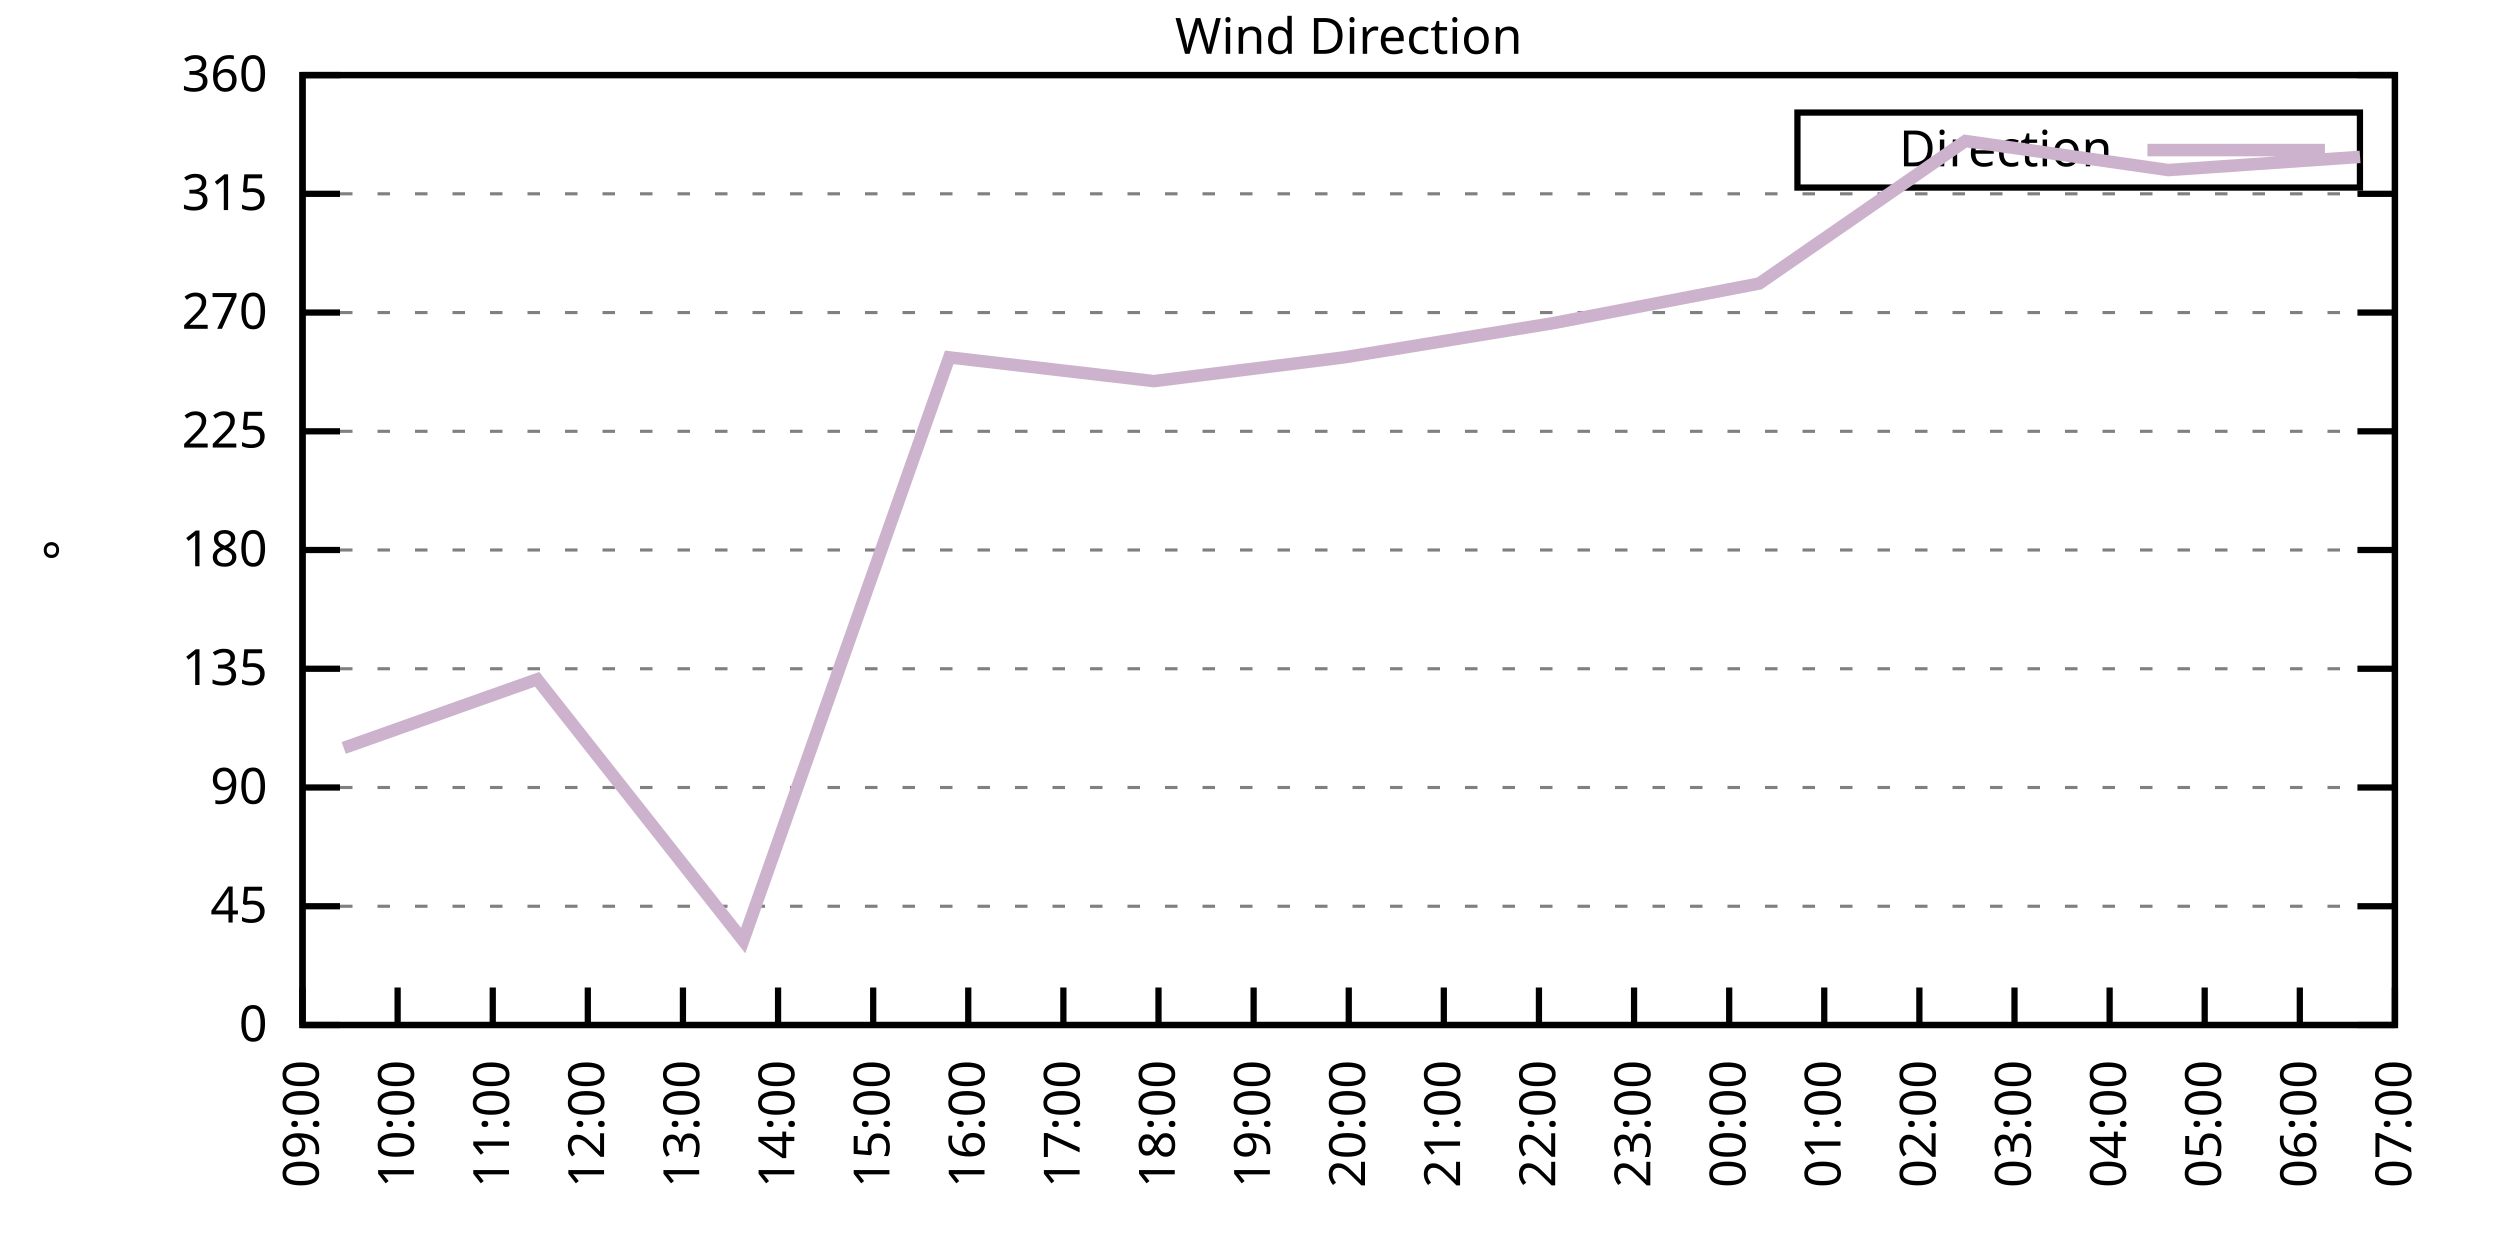
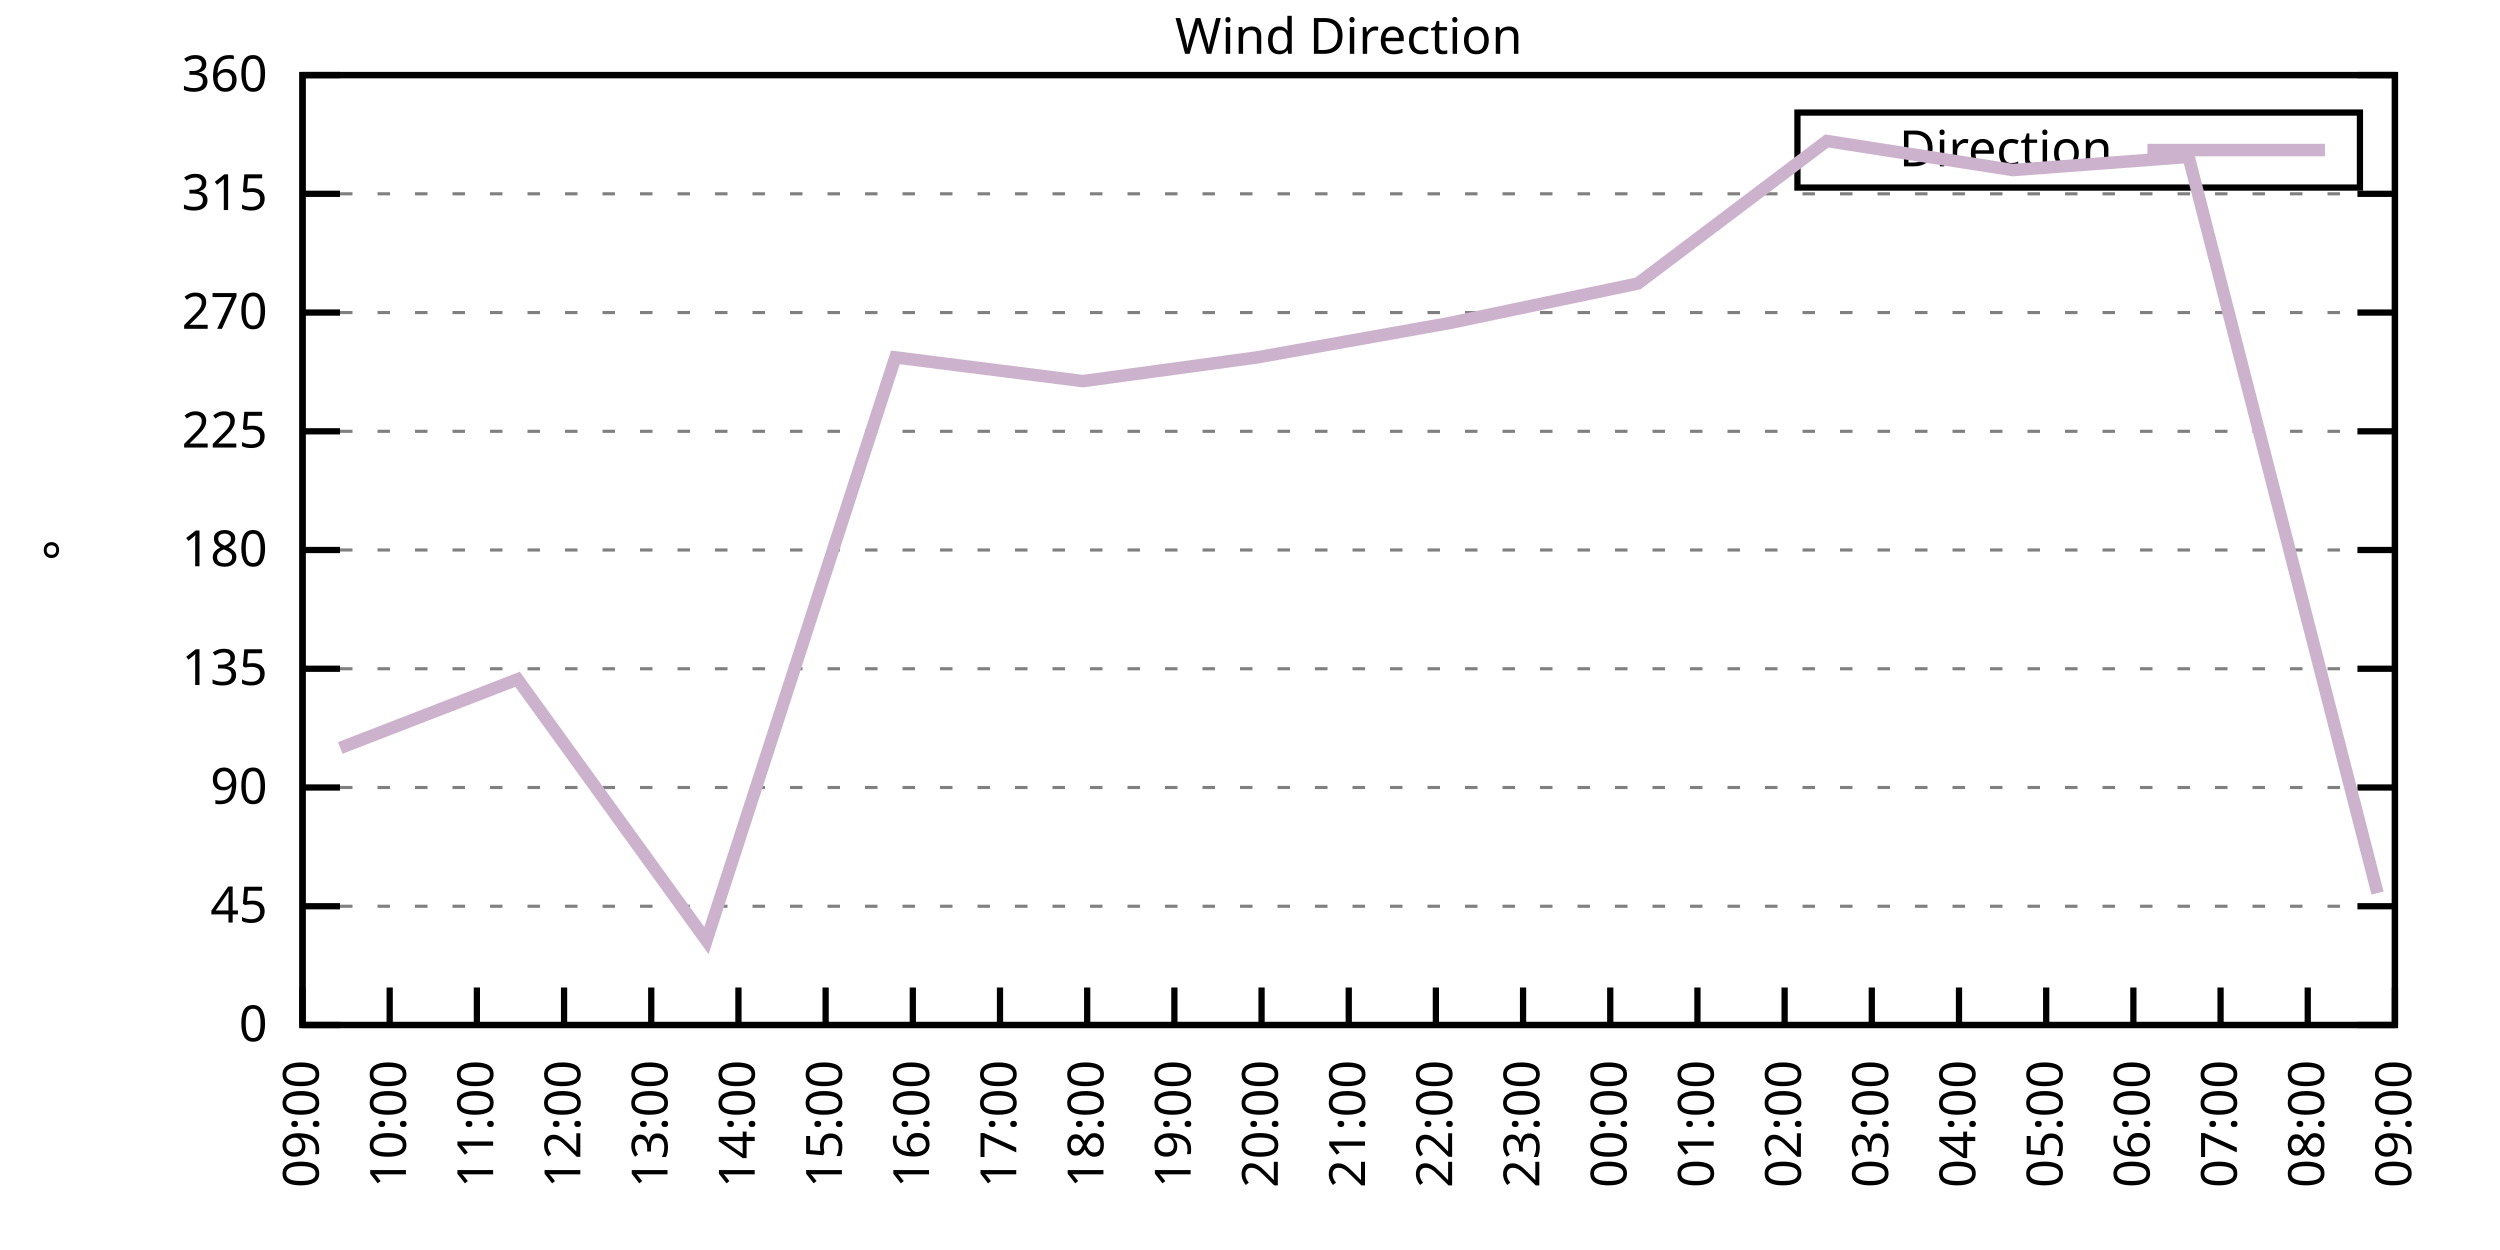
<svg xmlns="http://www.w3.org/2000/svg" xmlns:xlink="http://www.w3.org/1999/xlink" width="400" height="200" viewBox="0 0 400 200">
  <g id="gnuplot_canvas">
    <rect x="0" y="0" width="400" height="200" fill="none" />
    <defs>
      <circle id="gpDot" r="0.5" stroke-width="0.5" stroke="currentColor" />
      <path id="gpPt0" stroke-width="0.333" stroke="currentColor" d="M-1,0 h2 M0,-1 v2" />
      <path id="gpPt1" stroke-width="0.333" stroke="currentColor" d="M-1,-1 L1,1 M1,-1 L-1,1" />
      <path id="gpPt2" stroke-width="0.333" stroke="currentColor" d="M-1,0 L1,0 M0,-1 L0,1 M-1,-1 L1,1 M-1,1 L1,-1" />
      <rect id="gpPt3" stroke-width="0.333" stroke="currentColor" x="-1" y="-1" width="2" height="2" />
      <rect id="gpPt4" stroke-width="0.333" stroke="currentColor" fill="currentColor" x="-1" y="-1" width="2" height="2" />
      <circle id="gpPt5" stroke-width="0.333" stroke="currentColor" cx="0" cy="0" r="1" />
      <use xlink:href="#gpPt5" id="gpPt6" fill="currentColor" stroke="none" />
      <path id="gpPt7" stroke-width="0.333" stroke="currentColor" d="M0,-1.33 L-1.33,0.67 L1.33,0.67 z" />
      <use xlink:href="#gpPt7" id="gpPt8" fill="currentColor" stroke="none" />
      <use xlink:href="#gpPt7" id="gpPt9" stroke="currentColor" transform="rotate(180)" />
      <use xlink:href="#gpPt9" id="gpPt10" fill="currentColor" stroke="none" />
      <use xlink:href="#gpPt3" id="gpPt11" stroke="currentColor" transform="rotate(45)" />
      <use xlink:href="#gpPt11" id="gpPt12" fill="currentColor" stroke="none" />
      <path id="gpPt13" stroke-width="0.333" stroke="currentColor" d="M0,1.330 L1.265,0.411 L0.782,-1.067 L-0.782,-1.076 L-1.265,0.411 z" />
      <use xlink:href="#gpPt13" id="gpPt14" fill="currentColor" stroke="none" />
      <filter id="textbox" filterUnits="objectBoundingBox" x="0" y="0" height="1" width="1">
        <feFlood flood-color="white" flood-opacity="1" result="bgnd" />
        <feComposite in="SourceGraphic" in2="bgnd" operator="atop" />
      </filter>
      <filter id="greybox" filterUnits="objectBoundingBox" x="0" y="0" height="1" width="1">
        <feFlood flood-color="lightgrey" flood-opacity="1" result="grey" />
        <feComposite in="SourceGraphic" in2="grey" operator="atop" />
      </filter>
    </defs>
    <g fill="none" color="white" stroke="currentColor" stroke-width="1.00" stroke-linecap="butt" stroke-linejoin="miter">
</g>
    <g fill="none" color="black" stroke="currentColor" stroke-width="1.00" stroke-linecap="butt" stroke-linejoin="miter">
      <g stroke="none" shape-rendering="crispEdges">
        <polygon fill="rgb(255, 255, 255)" points="48.40,164.00 383.18,164.00 383.18,12.02 48.40,12.02 " />
      </g>
    </g>
    <g fill="none" color="black" stroke="currentColor" stroke-width="1.00" stroke-linecap="butt" stroke-linejoin="miter">
</g>
    <g fill="none" color="black" stroke="black" stroke-width="0.50" stroke-linecap="butt" stroke-linejoin="miter">
</g>
    <g fill="none" color="gray" stroke="currentColor" stroke-width="0.50" stroke-linecap="butt" stroke-linejoin="miter">
      <path stroke="gray" stroke-dasharray="2,4" class="gridline" d="M48.40,164.00 L383.19,164.00  " />
    </g>
    <g fill="none" color="gray" stroke="gray" stroke-width="1.00" stroke-linecap="butt" stroke-linejoin="miter">
</g>
    <g fill="none" color="black" stroke="currentColor" stroke-width="1.00" stroke-linecap="butt" stroke-linejoin="miter">
      <path stroke="black" d="M48.40,164.00 L54.40,164.00 M383.19,164.00 L377.19,164.00  " />
      <g transform="translate(42.80,166.60)" stroke="none" fill="black" font-family="Sans" font-size="8.00" text-anchor="end">
        <text>
          <tspan font-family="Sans"> 0</tspan>
        </text>
      </g>
    </g>
    <g fill="none" color="black" stroke="currentColor" stroke-width="1.00" stroke-linecap="butt" stroke-linejoin="miter">
</g>
    <g fill="none" color="black" stroke="black" stroke-width="0.50" stroke-linecap="butt" stroke-linejoin="miter">
</g>
    <g fill="none" color="gray" stroke="currentColor" stroke-width="0.50" stroke-linecap="butt" stroke-linejoin="miter">
      <path stroke="gray" stroke-dasharray="2,4" class="gridline" d="M48.40,145.00 L383.19,145.00  " />
    </g>
    <g fill="none" color="gray" stroke="gray" stroke-width="1.00" stroke-linecap="butt" stroke-linejoin="miter">
</g>
    <g fill="none" color="black" stroke="currentColor" stroke-width="1.00" stroke-linecap="butt" stroke-linejoin="miter">
      <path stroke="black" d="M48.40,145.00 L54.40,145.00 M383.19,145.00 L377.19,145.00  " />
      <g transform="translate(42.80,147.60)" stroke="none" fill="black" font-family="Sans" font-size="8.00" text-anchor="end">
        <text>
          <tspan font-family="Sans"> 45</tspan>
        </text>
      </g>
    </g>
    <g fill="none" color="black" stroke="currentColor" stroke-width="1.00" stroke-linecap="butt" stroke-linejoin="miter">
</g>
    <g fill="none" color="black" stroke="black" stroke-width="0.50" stroke-linecap="butt" stroke-linejoin="miter">
</g>
    <g fill="none" color="gray" stroke="currentColor" stroke-width="0.50" stroke-linecap="butt" stroke-linejoin="miter">
      <path stroke="gray" stroke-dasharray="2,4" class="gridline" d="M48.40,126.00 L383.19,126.00  " />
    </g>
    <g fill="none" color="gray" stroke="gray" stroke-width="1.00" stroke-linecap="butt" stroke-linejoin="miter">
</g>
    <g fill="none" color="black" stroke="currentColor" stroke-width="1.00" stroke-linecap="butt" stroke-linejoin="miter">
      <path stroke="black" d="M48.40,126.00 L54.40,126.00 M383.19,126.00 L377.19,126.00  " />
      <g transform="translate(42.80,128.60)" stroke="none" fill="black" font-family="Sans" font-size="8.00" text-anchor="end">
        <text>
          <tspan font-family="Sans"> 90</tspan>
        </text>
      </g>
    </g>
    <g fill="none" color="black" stroke="currentColor" stroke-width="1.00" stroke-linecap="butt" stroke-linejoin="miter">
</g>
    <g fill="none" color="black" stroke="black" stroke-width="0.50" stroke-linecap="butt" stroke-linejoin="miter">
</g>
    <g fill="none" color="gray" stroke="currentColor" stroke-width="0.50" stroke-linecap="butt" stroke-linejoin="miter">
      <path stroke="gray" stroke-dasharray="2,4" class="gridline" d="M48.40,107.00 L383.19,107.00  " />
    </g>
    <g fill="none" color="gray" stroke="gray" stroke-width="1.00" stroke-linecap="butt" stroke-linejoin="miter">
</g>
    <g fill="none" color="black" stroke="currentColor" stroke-width="1.00" stroke-linecap="butt" stroke-linejoin="miter">
      <path stroke="black" d="M48.40,107.00 L54.40,107.00 M383.19,107.00 L377.19,107.00  " />
      <g transform="translate(42.80,109.60)" stroke="none" fill="black" font-family="Sans" font-size="8.00" text-anchor="end">
        <text>
          <tspan font-family="Sans"> 135</tspan>
        </text>
      </g>
    </g>
    <g fill="none" color="black" stroke="currentColor" stroke-width="1.00" stroke-linecap="butt" stroke-linejoin="miter">
</g>
    <g fill="none" color="black" stroke="black" stroke-width="0.50" stroke-linecap="butt" stroke-linejoin="miter">
</g>
    <g fill="none" color="gray" stroke="currentColor" stroke-width="0.50" stroke-linecap="butt" stroke-linejoin="miter">
      <path stroke="gray" stroke-dasharray="2,4" class="gridline" d="M48.40,88.00 L383.19,88.00  " />
    </g>
    <g fill="none" color="gray" stroke="gray" stroke-width="1.00" stroke-linecap="butt" stroke-linejoin="miter">
</g>
    <g fill="none" color="black" stroke="currentColor" stroke-width="1.00" stroke-linecap="butt" stroke-linejoin="miter">
      <path stroke="black" d="M48.40,88.00 L54.40,88.00 M383.19,88.00 L377.19,88.00  " />
      <g transform="translate(42.80,90.60)" stroke="none" fill="black" font-family="Sans" font-size="8.00" text-anchor="end">
        <text>
          <tspan font-family="Sans"> 180</tspan>
        </text>
      </g>
    </g>
    <g fill="none" color="black" stroke="currentColor" stroke-width="1.00" stroke-linecap="butt" stroke-linejoin="miter">
</g>
    <g fill="none" color="black" stroke="black" stroke-width="0.50" stroke-linecap="butt" stroke-linejoin="miter">
</g>
    <g fill="none" color="gray" stroke="currentColor" stroke-width="0.50" stroke-linecap="butt" stroke-linejoin="miter">
      <path stroke="gray" stroke-dasharray="2,4" class="gridline" d="M48.40,69.01 L383.19,69.01  " />
    </g>
    <g fill="none" color="gray" stroke="gray" stroke-width="1.00" stroke-linecap="butt" stroke-linejoin="miter">
</g>
    <g fill="none" color="black" stroke="currentColor" stroke-width="1.00" stroke-linecap="butt" stroke-linejoin="miter">
      <path stroke="black" d="M48.40,69.01 L54.40,69.01 M383.19,69.01 L377.19,69.01  " />
      <g transform="translate(42.80,71.61)" stroke="none" fill="black" font-family="Sans" font-size="8.00" text-anchor="end">
        <text>
          <tspan font-family="Sans"> 225</tspan>
        </text>
      </g>
    </g>
    <g fill="none" color="black" stroke="currentColor" stroke-width="1.00" stroke-linecap="butt" stroke-linejoin="miter">
</g>
    <g fill="none" color="black" stroke="black" stroke-width="0.50" stroke-linecap="butt" stroke-linejoin="miter">
</g>
    <g fill="none" color="gray" stroke="currentColor" stroke-width="0.50" stroke-linecap="butt" stroke-linejoin="miter">
      <path stroke="gray" stroke-dasharray="2,4" class="gridline" d="M48.40,50.01 L383.19,50.01  " />
    </g>
    <g fill="none" color="gray" stroke="gray" stroke-width="1.00" stroke-linecap="butt" stroke-linejoin="miter">
</g>
    <g fill="none" color="black" stroke="currentColor" stroke-width="1.00" stroke-linecap="butt" stroke-linejoin="miter">
      <path stroke="black" d="M48.40,50.01 L54.40,50.01 M383.19,50.01 L377.19,50.01  " />
      <g transform="translate(42.80,52.61)" stroke="none" fill="black" font-family="Sans" font-size="8.00" text-anchor="end">
        <text>
          <tspan font-family="Sans"> 270</tspan>
        </text>
      </g>
    </g>
    <g fill="none" color="black" stroke="currentColor" stroke-width="1.00" stroke-linecap="butt" stroke-linejoin="miter">
</g>
    <g fill="none" color="black" stroke="black" stroke-width="0.50" stroke-linecap="butt" stroke-linejoin="miter">
</g>
    <g fill="none" color="gray" stroke="currentColor" stroke-width="0.50" stroke-linecap="butt" stroke-linejoin="miter">
      <path stroke="gray" stroke-dasharray="2,4" class="gridline" d="M48.40,31.01 L383.19,31.01  " />
    </g>
    <g fill="none" color="gray" stroke="gray" stroke-width="1.00" stroke-linecap="butt" stroke-linejoin="miter">
</g>
    <g fill="none" color="black" stroke="currentColor" stroke-width="1.00" stroke-linecap="butt" stroke-linejoin="miter">
      <path stroke="black" d="M48.40,31.01 L54.40,31.01 M383.19,31.01 L377.19,31.01  " />
      <g transform="translate(42.80,33.61)" stroke="none" fill="black" font-family="Sans" font-size="8.00" text-anchor="end">
        <text>
          <tspan font-family="Sans"> 315</tspan>
        </text>
      </g>
    </g>
    <g fill="none" color="black" stroke="currentColor" stroke-width="1.00" stroke-linecap="butt" stroke-linejoin="miter">
</g>
    <g fill="none" color="black" stroke="black" stroke-width="0.50" stroke-linecap="butt" stroke-linejoin="miter">
</g>
    <g fill="none" color="gray" stroke="currentColor" stroke-width="0.50" stroke-linecap="butt" stroke-linejoin="miter">
      <path stroke="gray" stroke-dasharray="2,4" class="gridline" d="M48.40,12.01 L383.19,12.01  " />
    </g>
    <g fill="none" color="gray" stroke="gray" stroke-width="1.00" stroke-linecap="butt" stroke-linejoin="miter">
</g>
    <g fill="none" color="black" stroke="currentColor" stroke-width="1.00" stroke-linecap="butt" stroke-linejoin="miter">
      <path stroke="black" d="M48.40,12.01 L54.40,12.01 M383.19,12.01 L377.19,12.01  " />
      <g transform="translate(42.80,14.61)" stroke="none" fill="black" font-family="Sans" font-size="8.00" text-anchor="end">
        <text>
          <tspan font-family="Sans"> 360</tspan>
        </text>
      </g>
    </g>
    <g fill="none" color="black" stroke="currentColor" stroke-width="1.00" stroke-linecap="butt" stroke-linejoin="miter">
      <path stroke="black" d="M48.40,164.00 L48.40,158.00  " />
      <g transform="translate(51.00,169.60) rotate(270.00)" stroke="none" fill="black" font-family="Sans" font-size="8.00" text-anchor="end">
        <text>
          <tspan font-family="Sans">09:00</tspan>
        </text>
      </g>
    </g>
    <g fill="none" color="black" stroke="currentColor" stroke-width="1.00" stroke-linecap="butt" stroke-linejoin="miter">
-       <path stroke="black" d="M63.62,164.00 L63.62,158.00  " />
-       <g transform="translate(66.22,169.60) rotate(270.00)" stroke="none" fill="black" font-family="Sans" font-size="8.00" text-anchor="end">
+       <path stroke="black" d="M62.35,164.00 L62.35,158.00  " />
+       <g transform="translate(64.95,169.60) rotate(270.00)" stroke="none" fill="black" font-family="Sans" font-size="8.00" text-anchor="end">
        <text>
          <tspan font-family="Sans">10:00</tspan>
        </text>
      </g>
    </g>
    <g fill="none" color="black" stroke="currentColor" stroke-width="1.00" stroke-linecap="butt" stroke-linejoin="miter">
-       <path stroke="black" d="M78.84,164.00 L78.84,158.00  " />
-       <g transform="translate(81.44,169.60) rotate(270.00)" stroke="none" fill="black" font-family="Sans" font-size="8.00" text-anchor="end">
+       <path stroke="black" d="M76.30,164.00 L76.30,158.00  " />
+       <g transform="translate(78.90,169.60) rotate(270.00)" stroke="none" fill="black" font-family="Sans" font-size="8.00" text-anchor="end">
        <text>
          <tspan font-family="Sans">11:00</tspan>
        </text>
      </g>
    </g>
    <g fill="none" color="black" stroke="currentColor" stroke-width="1.00" stroke-linecap="butt" stroke-linejoin="miter">
-       <path stroke="black" d="M94.05,164.00 L94.05,158.00  " />
-       <g transform="translate(96.65,169.60) rotate(270.00)" stroke="none" fill="black" font-family="Sans" font-size="8.00" text-anchor="end">
+       <path stroke="black" d="M90.25,164.00 L90.25,158.00  " />
+       <g transform="translate(92.85,169.60) rotate(270.00)" stroke="none" fill="black" font-family="Sans" font-size="8.00" text-anchor="end">
        <text>
          <tspan font-family="Sans">12:00</tspan>
        </text>
      </g>
    </g>
    <g fill="none" color="black" stroke="currentColor" stroke-width="1.00" stroke-linecap="butt" stroke-linejoin="miter">
-       <path stroke="black" d="M109.27,164.00 L109.27,158.00  " />
-       <g transform="translate(111.87,169.60) rotate(270.00)" stroke="none" fill="black" font-family="Sans" font-size="8.00" text-anchor="end">
+       <path stroke="black" d="M104.20,164.00 L104.20,158.00  " />
+       <g transform="translate(106.80,169.60) rotate(270.00)" stroke="none" fill="black" font-family="Sans" font-size="8.00" text-anchor="end">
        <text>
          <tspan font-family="Sans">13:00</tspan>
        </text>
      </g>
    </g>
    <g fill="none" color="black" stroke="currentColor" stroke-width="1.00" stroke-linecap="butt" stroke-linejoin="miter">
-       <path stroke="black" d="M124.49,164.00 L124.49,158.00  " />
-       <g transform="translate(127.09,169.60) rotate(270.00)" stroke="none" fill="black" font-family="Sans" font-size="8.00" text-anchor="end">
+       <path stroke="black" d="M118.15,164.00 L118.15,158.00  " />
+       <g transform="translate(120.75,169.60) rotate(270.00)" stroke="none" fill="black" font-family="Sans" font-size="8.00" text-anchor="end">
        <text>
          <tspan font-family="Sans">14:00</tspan>
        </text>
      </g>
    </g>
    <g fill="none" color="black" stroke="currentColor" stroke-width="1.00" stroke-linecap="butt" stroke-linejoin="miter">
-       <path stroke="black" d="M139.71,164.00 L139.71,158.00  " />
-       <g transform="translate(142.31,169.60) rotate(270.00)" stroke="none" fill="black" font-family="Sans" font-size="8.00" text-anchor="end">
+       <path stroke="black" d="M132.10,164.00 L132.10,158.00  " />
+       <g transform="translate(134.70,169.60) rotate(270.00)" stroke="none" fill="black" font-family="Sans" font-size="8.00" text-anchor="end">
        <text>
          <tspan font-family="Sans">15:00</tspan>
        </text>
      </g>
    </g>
    <g fill="none" color="black" stroke="currentColor" stroke-width="1.00" stroke-linecap="butt" stroke-linejoin="miter">
-       <path stroke="black" d="M154.92,164.00 L154.92,158.00  " />
-       <g transform="translate(157.52,169.60) rotate(270.00)" stroke="none" fill="black" font-family="Sans" font-size="8.00" text-anchor="end">
+       <path stroke="black" d="M146.05,164.00 L146.05,158.00  " />
+       <g transform="translate(148.65,169.60) rotate(270.00)" stroke="none" fill="black" font-family="Sans" font-size="8.00" text-anchor="end">
        <text>
          <tspan font-family="Sans">16:00</tspan>
        </text>
      </g>
    </g>
    <g fill="none" color="black" stroke="currentColor" stroke-width="1.00" stroke-linecap="butt" stroke-linejoin="miter">
-       <path stroke="black" d="M170.14,164.00 L170.14,158.00  " />
-       <g transform="translate(172.74,169.60) rotate(270.00)" stroke="none" fill="black" font-family="Sans" font-size="8.00" text-anchor="end">
+       <path stroke="black" d="M160.00,164.00 L160.00,158.00  " />
+       <g transform="translate(162.60,169.60) rotate(270.00)" stroke="none" fill="black" font-family="Sans" font-size="8.00" text-anchor="end">
        <text>
          <tspan font-family="Sans">17:00</tspan>
        </text>
      </g>
    </g>
    <g fill="none" color="black" stroke="currentColor" stroke-width="1.00" stroke-linecap="butt" stroke-linejoin="miter">
-       <path stroke="black" d="M185.36,164.00 L185.36,158.00  " />
-       <g transform="translate(187.96,169.60) rotate(270.00)" stroke="none" fill="black" font-family="Sans" font-size="8.00" text-anchor="end">
+       <path stroke="black" d="M173.95,164.00 L173.95,158.00  " />
+       <g transform="translate(176.55,169.60) rotate(270.00)" stroke="none" fill="black" font-family="Sans" font-size="8.00" text-anchor="end">
        <text>
          <tspan font-family="Sans">18:00</tspan>
        </text>
      </g>
    </g>
    <g fill="none" color="black" stroke="currentColor" stroke-width="1.00" stroke-linecap="butt" stroke-linejoin="miter">
-       <path stroke="black" d="M200.58,164.00 L200.58,158.00  " />
-       <g transform="translate(203.18,169.60) rotate(270.00)" stroke="none" fill="black" font-family="Sans" font-size="8.00" text-anchor="end">
+       <path stroke="black" d="M187.90,164.00 L187.90,158.00  " />
+       <g transform="translate(190.50,169.60) rotate(270.00)" stroke="none" fill="black" font-family="Sans" font-size="8.00" text-anchor="end">
        <text>
          <tspan font-family="Sans">19:00</tspan>
+         </text>
+       </g>
+     </g>
+     <g fill="none" color="black" stroke="currentColor" stroke-width="1.00" stroke-linecap="butt" stroke-linejoin="miter">
+       <path stroke="black" d="M201.85,164.00 L201.85,158.00  " />
+       <g transform="translate(204.45,169.60) rotate(270.00)" stroke="none" fill="black" font-family="Sans" font-size="8.00" text-anchor="end">
+         <text>
+           <tspan font-family="Sans">20:00</tspan>
        </text>
      </g>
    </g>
    <g fill="none" color="black" stroke="currentColor" stroke-width="1.00" stroke-linecap="butt" stroke-linejoin="miter">
      <path stroke="black" d="M215.80,164.00 L215.80,158.00  " />
      <g transform="translate(218.40,169.60) rotate(270.00)" stroke="none" fill="black" font-family="Sans" font-size="8.00" text-anchor="end">
        <text>
-           <tspan font-family="Sans">20:00</tspan>
-         </text>
-       </g>
-     </g>
-     <g fill="none" color="black" stroke="currentColor" stroke-width="1.00" stroke-linecap="butt" stroke-linejoin="miter">
-       <path stroke="black" d="M231.01,164.00 L231.01,158.00  " />
-       <g transform="translate(233.61,169.60) rotate(270.00)" stroke="none" fill="black" font-family="Sans" font-size="8.00" text-anchor="end">
-         <text>
          <tspan font-family="Sans">21:00</tspan>
        </text>
      </g>
    </g>
    <g fill="none" color="black" stroke="currentColor" stroke-width="1.00" stroke-linecap="butt" stroke-linejoin="miter">
-       <path stroke="black" d="M246.23,164.00 L246.23,158.00  " />
-       <g transform="translate(248.83,169.60) rotate(270.00)" stroke="none" fill="black" font-family="Sans" font-size="8.00" text-anchor="end">
+       <path stroke="black" d="M229.74,164.00 L229.74,158.00  " />
+       <g transform="translate(232.34,169.60) rotate(270.00)" stroke="none" fill="black" font-family="Sans" font-size="8.00" text-anchor="end">
        <text>
          <tspan font-family="Sans">22:00</tspan>
        </text>
      </g>
    </g>
    <g fill="none" color="black" stroke="currentColor" stroke-width="1.00" stroke-linecap="butt" stroke-linejoin="miter">
-       <path stroke="black" d="M261.45,164.00 L261.45,158.00  " />
-       <g transform="translate(264.05,169.60) rotate(270.00)" stroke="none" fill="black" font-family="Sans" font-size="8.00" text-anchor="end">
+       <path stroke="black" d="M243.69,164.00 L243.69,158.00  " />
+       <g transform="translate(246.29,169.60) rotate(270.00)" stroke="none" fill="black" font-family="Sans" font-size="8.00" text-anchor="end">
        <text>
          <tspan font-family="Sans">23:00</tspan>
        </text>
      </g>
    </g>
    <g fill="none" color="black" stroke="currentColor" stroke-width="1.00" stroke-linecap="butt" stroke-linejoin="miter">
-       <path stroke="black" d="M276.67,164.00 L276.67,158.00  " />
-       <g transform="translate(279.27,169.60) rotate(270.00)" stroke="none" fill="black" font-family="Sans" font-size="8.00" text-anchor="end">
+       <path stroke="black" d="M257.64,164.00 L257.64,158.00  " />
+       <g transform="translate(260.24,169.60) rotate(270.00)" stroke="none" fill="black" font-family="Sans" font-size="8.00" text-anchor="end">
        <text>
          <tspan font-family="Sans">00:00</tspan>
        </text>
      </g>
    </g>
    <g fill="none" color="black" stroke="currentColor" stroke-width="1.00" stroke-linecap="butt" stroke-linejoin="miter">
-       <path stroke="black" d="M291.88,164.00 L291.88,158.00  " />
-       <g transform="translate(294.48,169.60) rotate(270.00)" stroke="none" fill="black" font-family="Sans" font-size="8.00" text-anchor="end">
+       <path stroke="black" d="M271.59,164.00 L271.59,158.00  " />
+       <g transform="translate(274.19,169.60) rotate(270.00)" stroke="none" fill="black" font-family="Sans" font-size="8.00" text-anchor="end">
        <text>
          <tspan font-family="Sans">01:00</tspan>
        </text>
      </g>
    </g>
    <g fill="none" color="black" stroke="currentColor" stroke-width="1.00" stroke-linecap="butt" stroke-linejoin="miter">
-       <path stroke="black" d="M307.10,164.00 L307.10,158.00  " />
-       <g transform="translate(309.70,169.60) rotate(270.00)" stroke="none" fill="black" font-family="Sans" font-size="8.00" text-anchor="end">
+       <path stroke="black" d="M285.54,164.00 L285.54,158.00  " />
+       <g transform="translate(288.14,169.60) rotate(270.00)" stroke="none" fill="black" font-family="Sans" font-size="8.00" text-anchor="end">
        <text>
          <tspan font-family="Sans">02:00</tspan>
        </text>
      </g>
    </g>
    <g fill="none" color="black" stroke="currentColor" stroke-width="1.00" stroke-linecap="butt" stroke-linejoin="miter">
-       <path stroke="black" d="M322.32,164.00 L322.32,158.00  " />
-       <g transform="translate(324.92,169.60) rotate(270.00)" stroke="none" fill="black" font-family="Sans" font-size="8.00" text-anchor="end">
+       <path stroke="black" d="M299.49,164.00 L299.49,158.00  " />
+       <g transform="translate(302.09,169.60) rotate(270.00)" stroke="none" fill="black" font-family="Sans" font-size="8.00" text-anchor="end">
        <text>
          <tspan font-family="Sans">03:00</tspan>
        </text>
      </g>
    </g>
    <g fill="none" color="black" stroke="currentColor" stroke-width="1.00" stroke-linecap="butt" stroke-linejoin="miter">
-       <path stroke="black" d="M337.54,164.00 L337.54,158.00  " />
-       <g transform="translate(340.14,169.60) rotate(270.00)" stroke="none" fill="black" font-family="Sans" font-size="8.00" text-anchor="end">
+       <path stroke="black" d="M313.44,164.00 L313.44,158.00  " />
+       <g transform="translate(316.04,169.60) rotate(270.00)" stroke="none" fill="black" font-family="Sans" font-size="8.00" text-anchor="end">
        <text>
          <tspan font-family="Sans">04:00</tspan>
        </text>
      </g>
    </g>
    <g fill="none" color="black" stroke="currentColor" stroke-width="1.00" stroke-linecap="butt" stroke-linejoin="miter">
-       <path stroke="black" d="M352.75,164.00 L352.75,158.00  " />
-       <g transform="translate(355.35,169.60) rotate(270.00)" stroke="none" fill="black" font-family="Sans" font-size="8.00" text-anchor="end">
+       <path stroke="black" d="M327.39,164.00 L327.39,158.00  " />
+       <g transform="translate(329.99,169.60) rotate(270.00)" stroke="none" fill="black" font-family="Sans" font-size="8.00" text-anchor="end">
        <text>
          <tspan font-family="Sans">05:00</tspan>
        </text>
      </g>
    </g>
    <g fill="none" color="black" stroke="currentColor" stroke-width="1.00" stroke-linecap="butt" stroke-linejoin="miter">
-       <path stroke="black" d="M367.97,164.00 L367.97,158.00  " />
-       <g transform="translate(370.57,169.60) rotate(270.00)" stroke="none" fill="black" font-family="Sans" font-size="8.00" text-anchor="end">
+       <path stroke="black" d="M341.34,164.00 L341.34,158.00  " />
+       <g transform="translate(343.94,169.60) rotate(270.00)" stroke="none" fill="black" font-family="Sans" font-size="8.00" text-anchor="end">
        <text>
          <tspan font-family="Sans">06:00</tspan>
+         </text>
+       </g>
+     </g>
+     <g fill="none" color="black" stroke="currentColor" stroke-width="1.00" stroke-linecap="butt" stroke-linejoin="miter">
+       <path stroke="black" d="M355.29,164.00 L355.29,158.00  " />
+       <g transform="translate(357.89,169.60) rotate(270.00)" stroke="none" fill="black" font-family="Sans" font-size="8.00" text-anchor="end">
+         <text>
+           <tspan font-family="Sans">07:00</tspan>
+         </text>
+       </g>
+     </g>
+     <g fill="none" color="black" stroke="currentColor" stroke-width="1.00" stroke-linecap="butt" stroke-linejoin="miter">
+       <path stroke="black" d="M369.24,164.00 L369.24,158.00  " />
+       <g transform="translate(371.84,169.60) rotate(270.00)" stroke="none" fill="black" font-family="Sans" font-size="8.00" text-anchor="end">
+         <text>
+           <tspan font-family="Sans">08:00</tspan>
        </text>
      </g>
    </g>
    <g fill="none" color="black" stroke="currentColor" stroke-width="1.00" stroke-linecap="butt" stroke-linejoin="miter">
      <path stroke="black" d="M383.19,164.00 L383.19,158.00  " />
      <g transform="translate(385.79,169.60) rotate(270.00)" stroke="none" fill="black" font-family="Sans" font-size="8.00" text-anchor="end">
        <text>
-           <tspan font-family="Sans">07:00</tspan>
+           <tspan font-family="Sans">09:00</tspan>
        </text>
      </g>
    </g>
    <g fill="none" color="black" stroke="currentColor" stroke-width="1.00" stroke-linecap="butt" stroke-linejoin="miter">
</g>
    <g fill="none" color="black" stroke="currentColor" stroke-width="1.00" stroke-linecap="butt" stroke-linejoin="miter">
      <path stroke="black" d="M48.40,12.01 L48.40,164.00 L383.19,164.00 L383.19,12.01 L48.40,12.01 Z  " />
    </g>
    <g fill="none" color="black" stroke="currentColor" stroke-width="1.00" stroke-linecap="butt" stroke-linejoin="miter">
</g>
    <g fill="none" color="black" stroke="currentColor" stroke-width="1.00" stroke-linecap="butt" stroke-linejoin="miter">
      <path stroke="black" d="M287.59,30.01 L287.59,18.01 L377.59,18.01 L377.59,30.01 L287.59,30.01 Z  " />
    </g>
    <g id="Wind_direction_plot_1">
      <g fill="none" color="white" stroke="black" stroke-width="2.00" stroke-linecap="butt" stroke-linejoin="miter">
</g>
      <g fill="none" color="black" stroke="currentColor" stroke-width="2.00" stroke-linecap="butt" stroke-linejoin="miter">
        <g transform="translate(337.99,26.61)" stroke="none" fill="black" font-family="Sans" font-size="8.00" text-anchor="end">
          <text>
            <tspan font-family="Sans">Direction</tspan>
          </text>
        </g>
      </g>
      <g fill="none" color="black" stroke="currentColor" stroke-width="2.00" stroke-linecap="butt" stroke-linejoin="miter">
-         <path stroke="rgb(204, 178, 204)" d="M343.59,24.01 L371.99,24.01 M54.99,119.67 L85.94,108.69 L118.91,150.49 L151.88,57.18 L184.60,60.98 L215.03,57.18   L248.51,51.70 L281.48,45.36 L314.46,22.56 L346.92,27.21 L377.61,25.10  " />
+         <path stroke="rgb(204, 178, 204)" d="M343.59,24.01 L371.99,24.01 M54.44,119.67 L82.81,108.69 L113.03,150.49 L143.26,57.18 L173.25,60.98 L201.15,57.18   L231.84,51.70 L262.06,45.36 L292.29,22.56 L322.04,27.21 L350.18,25.10 L380.40,142.89  " />
      </g>
    </g>
    <g fill="none" color="black" stroke="currentColor" stroke-width="2.00" stroke-linecap="butt" stroke-linejoin="miter">
</g>
    <g fill="none" color="black" stroke="black" stroke-width="1.00" stroke-linecap="butt" stroke-linejoin="miter">
</g>
    <g fill="none" color="black" stroke="currentColor" stroke-width="1.00" stroke-linecap="butt" stroke-linejoin="miter">
      <path stroke="black" d="M48.40,12.01 L48.40,164.00 L383.19,164.00 L383.19,12.01 L48.40,12.01 Z  " />
      <g transform="translate(12.80,88.01) rotate(270.00)" stroke="none" fill="black" font-family="Sans" font-size="8.00" text-anchor="middle">
        <text>
          <tspan font-family="Sans">°</tspan>
        </text>
      </g>
    </g>
    <g fill="none" color="black" stroke="currentColor" stroke-width="1.00" stroke-linecap="butt" stroke-linejoin="miter">
</g>
    <g fill="none" color="black" stroke="currentColor" stroke-width="1.00" stroke-linecap="butt" stroke-linejoin="miter">
      <g transform="translate(215.79,8.61)" stroke="none" fill="black" font-family="Sans" font-size="8.00" text-anchor="middle">
        <text>
          <tspan font-family="Sans">Wind Direction</tspan>
        </text>
      </g>
    </g>
    <g fill="none" color="black" stroke="currentColor" stroke-width="1.00" stroke-linecap="butt" stroke-linejoin="miter">
</g>
  </g>
</svg>
